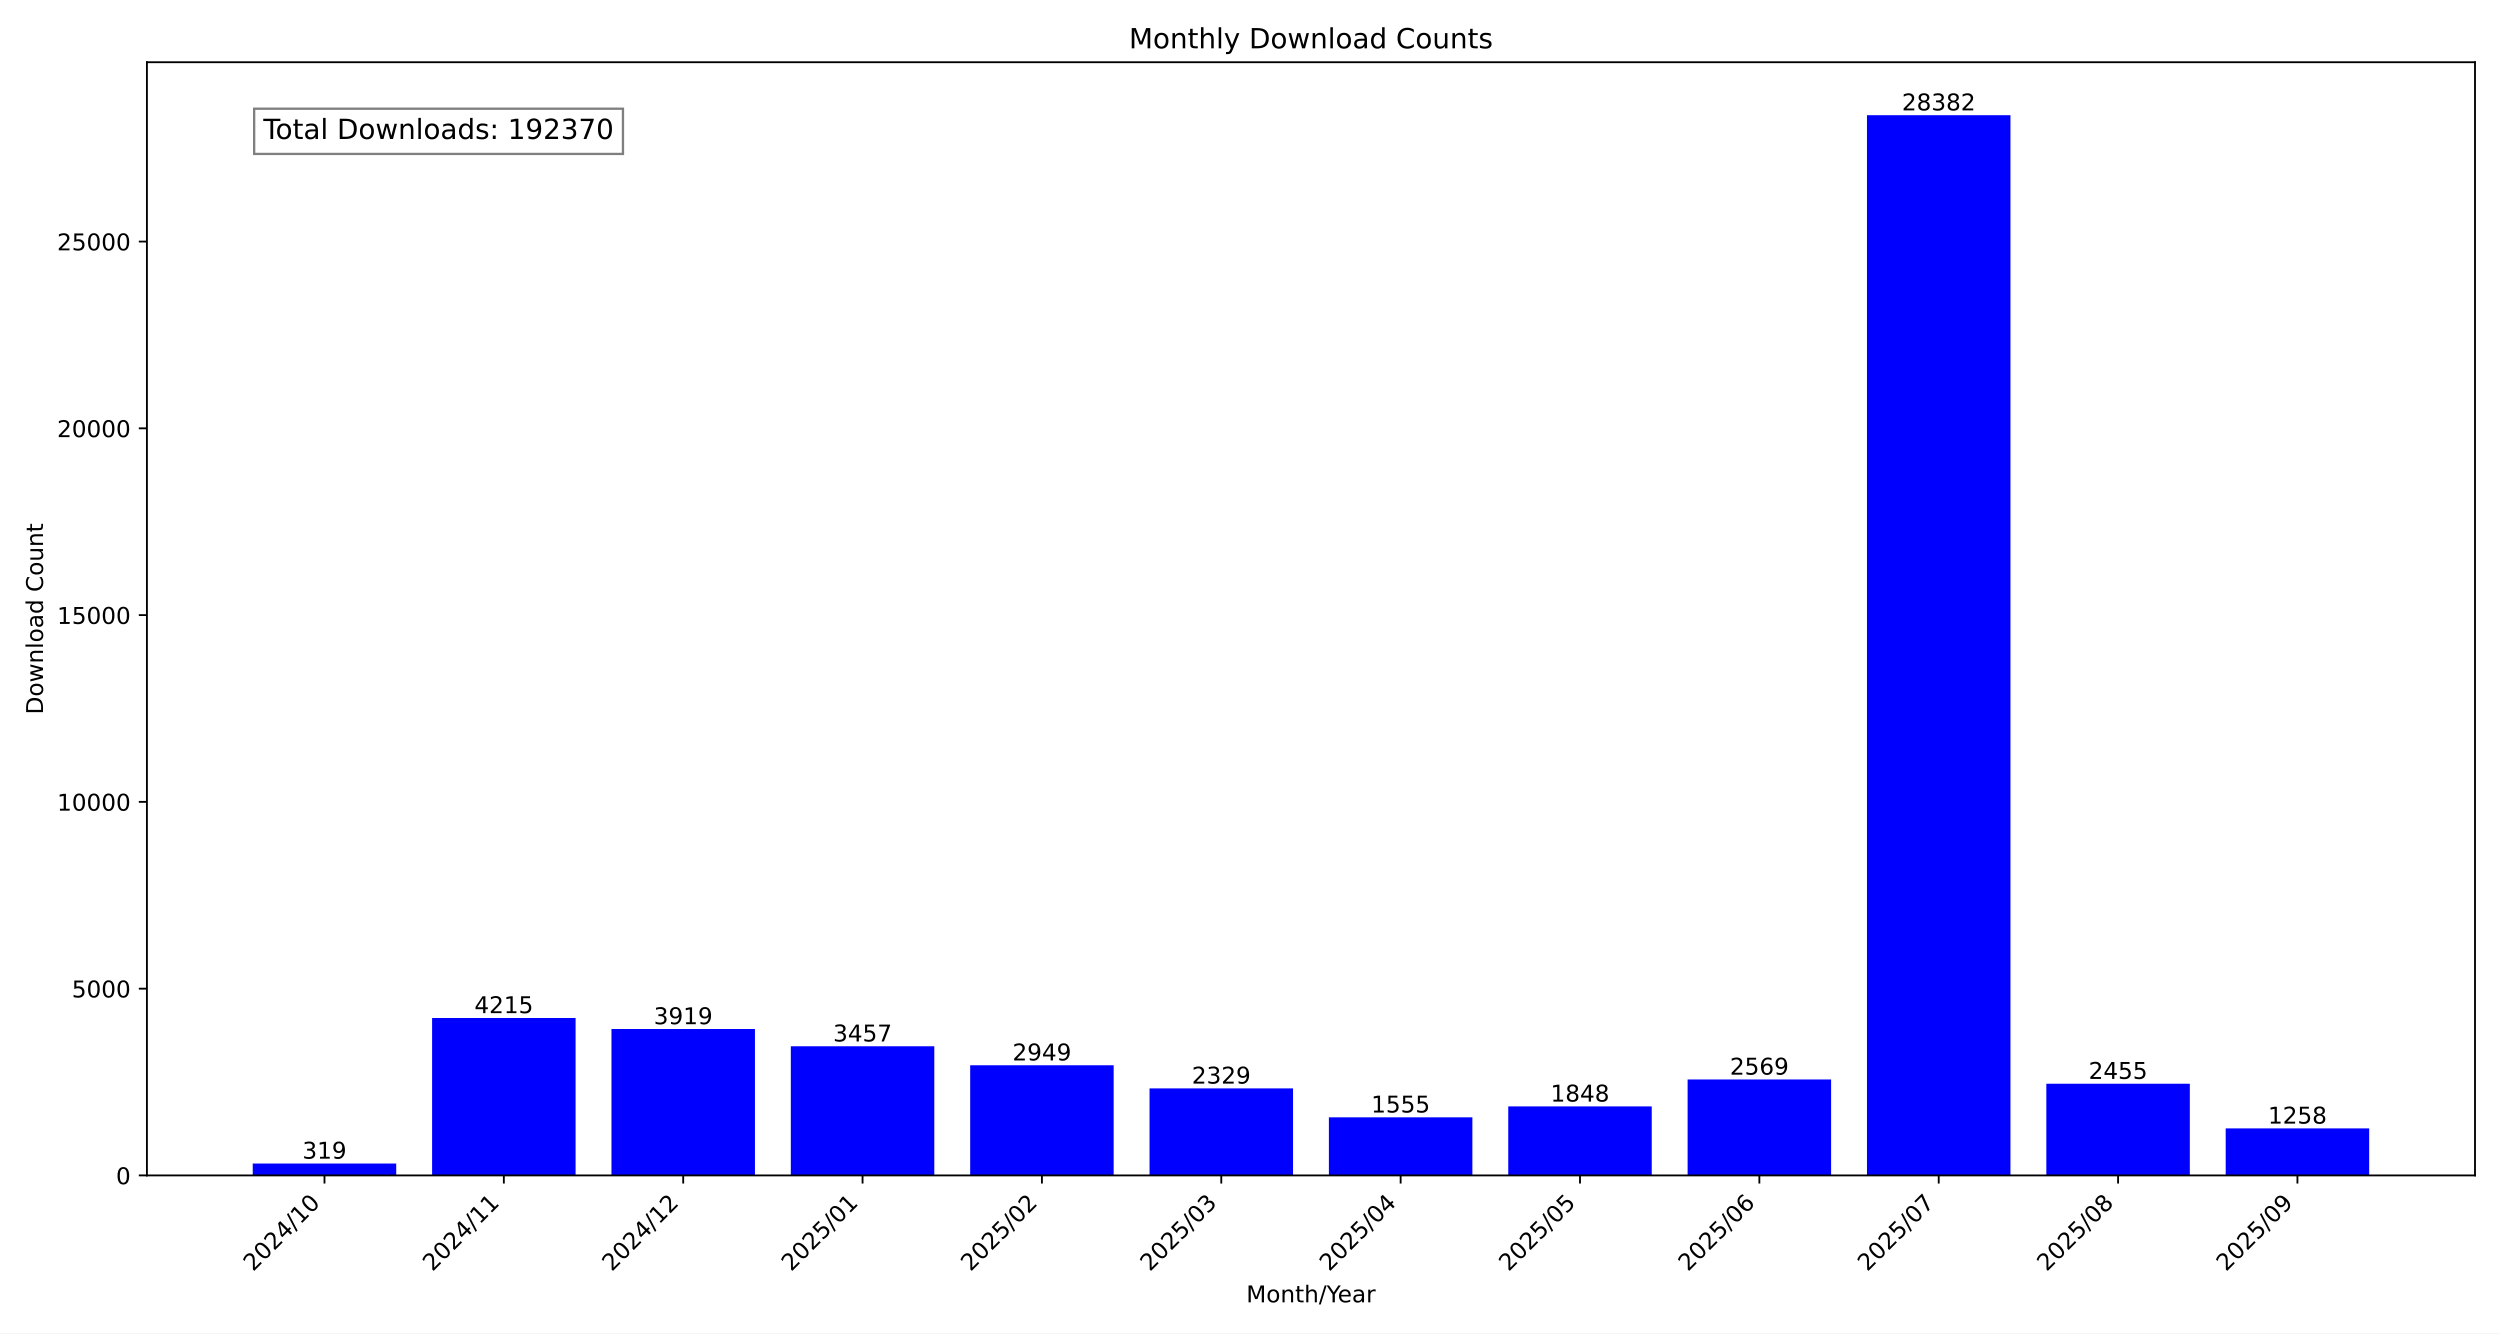
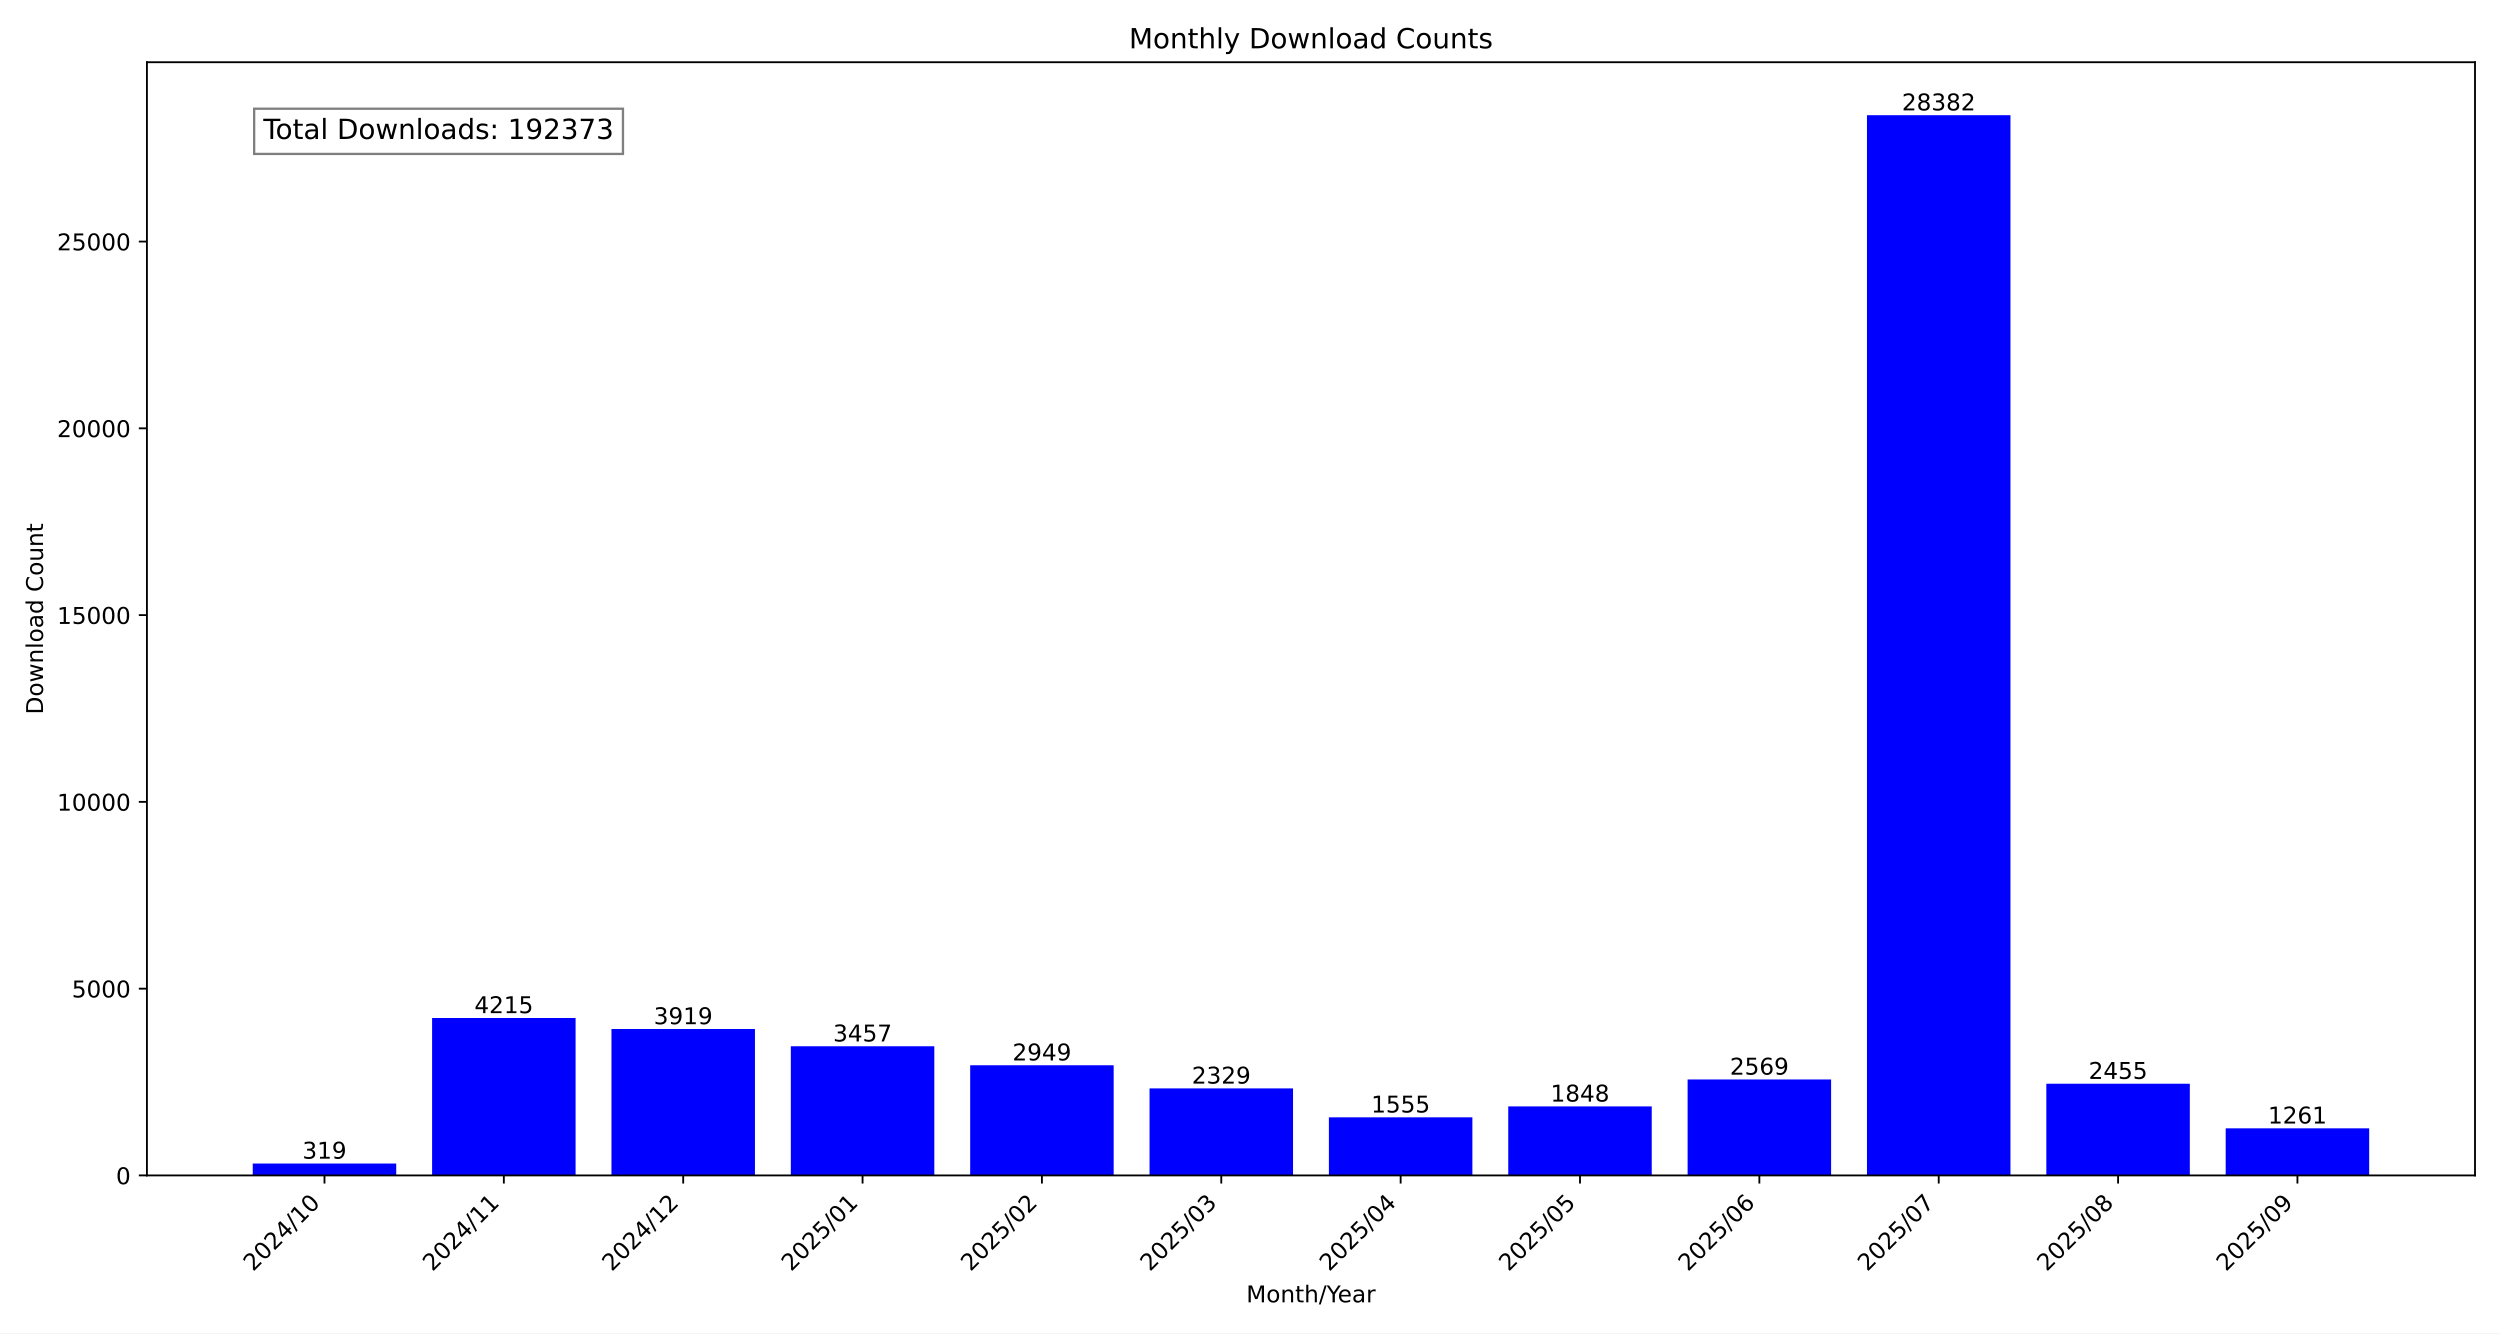
<svg xmlns="http://www.w3.org/2000/svg" xmlns:xlink="http://www.w3.org/1999/xlink" width="1080pt" height="576pt" viewBox="0 0 1080 576" version="1.1">
  <defs>
    <style type="text/css">*{stroke-linejoin: round; stroke-linecap: butt}</style>
  </defs>
  <g id="figure_1">
    <g id="patch_1">
      <path d="M 0 576  L 1080 576  L 1080 0  L 0 0  z " style="fill: #ffffff" />
    </g>
    <g id="axes_1">
      <g id="patch_2">
        <path d="M 63.47 507.782  L 1069.2 507.782  L 1069.2 26.88  L 63.47 26.88  z " style="fill: #ffffff" />
      </g>
      <g id="patch_3">
-         <path d="M 109.185 507.782  L 171.171 507.782  L 171.171 502.634  L 109.185 502.634  z " clip-path="url(#pf37e26262d)" style="fill: #0000ff" />
+         <path d="M 109.185 507.782  L 171.171 507.782  L 171.171 502.634  L 109.185 502.634  z " clip-path="url(#p90462a8565)" style="fill: #0000ff" />
      </g>
      <g id="patch_4">
-         <path d="M 186.668 507.782  L 248.654 507.782  L 248.654 439.764  L 186.668 439.764  z " clip-path="url(#pf37e26262d)" style="fill: #0000ff" />
+         <path d="M 186.668 507.782  L 248.654 507.782  L 248.654 439.764  L 186.668 439.764  z " clip-path="url(#p90462a8565)" style="fill: #0000ff" />
      </g>
      <g id="patch_5">
-         <path d="M 264.151 507.782  L 326.138 507.782  L 326.138 444.541  L 264.151 444.541  z " clip-path="url(#pf37e26262d)" style="fill: #0000ff" />
+         <path d="M 264.151 507.782  L 326.138 507.782  L 326.138 444.541  L 264.151 444.541  z " clip-path="url(#p90462a8565)" style="fill: #0000ff" />
      </g>
      <g id="patch_6">
-         <path d="M 341.634 507.782  L 403.621 507.782  L 403.621 451.996  L 341.634 451.996  z " clip-path="url(#pf37e26262d)" style="fill: #0000ff" />
+         <path d="M 341.634 507.782  L 403.621 507.782  L 403.621 451.996  L 341.634 451.996  z " clip-path="url(#p90462a8565)" style="fill: #0000ff" />
      </g>
      <g id="patch_7">
-         <path d="M 419.117 507.782  L 481.104 507.782  L 481.104 460.194  L 419.117 460.194  z " clip-path="url(#pf37e26262d)" style="fill: #0000ff" />
+         <path d="M 419.117 507.782  L 481.104 507.782  L 481.104 460.194  L 419.117 460.194  z " clip-path="url(#p90462a8565)" style="fill: #0000ff" />
      </g>
      <g id="patch_8">
-         <path d="M 496.6 507.782  L 558.587 507.782  L 558.587 470.199  L 496.6 470.199  z " clip-path="url(#pf37e26262d)" style="fill: #0000ff" />
+         <path d="M 496.6 507.782  L 558.587 507.782  L 558.587 470.199  L 496.6 470.199  z " clip-path="url(#p90462a8565)" style="fill: #0000ff" />
      </g>
      <g id="patch_9">
-         <path d="M 574.083 507.782  L 636.07 507.782  L 636.07 482.689  L 574.083 482.689  z " clip-path="url(#pf37e26262d)" style="fill: #0000ff" />
+         <path d="M 574.083 507.782  L 636.07 507.782  L 636.07 482.689  L 574.083 482.689  z " clip-path="url(#p90462a8565)" style="fill: #0000ff" />
      </g>
      <g id="patch_10">
-         <path d="M 651.566 507.782  L 713.553 507.782  L 713.553 477.961  L 651.566 477.961  z " clip-path="url(#pf37e26262d)" style="fill: #0000ff" />
+         <path d="M 651.566 507.782  L 713.553 507.782  L 713.553 477.961  L 651.566 477.961  z " clip-path="url(#p90462a8565)" style="fill: #0000ff" />
      </g>
      <g id="patch_11">
-         <path d="M 729.049 507.782  L 791.036 507.782  L 791.036 466.326  L 729.049 466.326  z " clip-path="url(#pf37e26262d)" style="fill: #0000ff" />
+         <path d="M 729.049 507.782  L 791.036 507.782  L 791.036 466.326  L 729.049 466.326  z " clip-path="url(#p90462a8565)" style="fill: #0000ff" />
      </g>
      <g id="patch_12">
-         <path d="M 806.532 507.782  L 868.519 507.782  L 868.519 49.78  L 806.532 49.78  z " clip-path="url(#pf37e26262d)" style="fill: #0000ff" />
+         <path d="M 806.532 507.782  L 868.519 507.782  L 868.519 49.78  L 806.532 49.78  z " clip-path="url(#p90462a8565)" style="fill: #0000ff" />
      </g>
      <g id="patch_13">
-         <path d="M 884.016 507.782  L 946.002 507.782  L 946.002 468.165  L 884.016 468.165  z " clip-path="url(#pf37e26262d)" style="fill: #0000ff" />
+         <path d="M 884.016 507.782  L 946.002 507.782  L 946.002 468.165  L 884.016 468.165  z " clip-path="url(#p90462a8565)" style="fill: #0000ff" />
      </g>
      <g id="patch_14">
-         <path d="M 961.499 507.782  L 1023.485 507.782  L 1023.485 487.481  L 961.499 487.481  z " clip-path="url(#pf37e26262d)" style="fill: #0000ff" />
+         <path d="M 961.499 507.782  L 1023.485 507.782  L 1023.485 487.433  L 961.499 487.433  z " clip-path="url(#p90462a8565)" style="fill: #0000ff" />
      </g>
      <g id="matplotlib.axis_1">
        <g id="xtick_1">
          <g id="line2d_1">
            <defs>
-               <path id="m1a384c2f4b" d="M 0 0  L 0 3.5  " style="stroke: #000000; stroke-width: 0.8" />
+               <path id="m10630bcb07" d="M 0 0  L 0 3.5  " style="stroke: #000000; stroke-width: 0.8" />
            </defs>
            <g>
-               <use xlink:href="#m1a384c2f4b" x="140.178" y="507.782" style="stroke: #000000; stroke-width: 0.8" />
+               <use xlink:href="#m10630bcb07" x="140.178" y="507.782" style="stroke: #000000; stroke-width: 0.8" />
            </g>
          </g>
          <g id="text_1">
            <g transform="translate(109.3318 549.5306) rotate(-45) scale(0.1 -0.1)">
              <defs>
                <path id="DejaVuSans-32" d="M 1228 531  L 3431 531  L 3431 0  L 469 0  L 469 531  Q 828 903 1448 1529  Q 2069 2156 2228 2338  Q 2531 2678 2651 2914  Q 2772 3150 2772 3378  Q 2772 3750 2511 3984  Q 2250 4219 1831 4219  Q 1534 4219 1204 4116  Q 875 4013 500 3803  L 500 4441  Q 881 4594 1212 4672  Q 1544 4750 1819 4750  Q 2544 4750 2975 4387  Q 3406 4025 3406 3419  Q 3406 3131 3298 2873  Q 3191 2616 2906 2266  Q 2828 2175 2409 1742  Q 1991 1309 1228 531  z " transform="scale(0.015625)" />
                <path id="DejaVuSans-30" d="M 2034 4250  Q 1547 4250 1301 3770  Q 1056 3291 1056 2328  Q 1056 1369 1301 889  Q 1547 409 2034 409  Q 2525 409 2770 889  Q 3016 1369 3016 2328  Q 3016 3291 2770 3770  Q 2525 4250 2034 4250  z M 2034 4750  Q 2819 4750 3233 4129  Q 3647 3509 3647 2328  Q 3647 1150 3233 529  Q 2819 -91 2034 -91  Q 1250 -91 836 529  Q 422 1150 422 2328  Q 422 3509 836 4129  Q 1250 4750 2034 4750  z " transform="scale(0.015625)" />
                <path id="DejaVuSans-34" d="M 2419 4116  L 825 1625  L 2419 1625  L 2419 4116  z M 2253 4666  L 3047 4666  L 3047 1625  L 3713 1625  L 3713 1100  L 3047 1100  L 3047 0  L 2419 0  L 2419 1100  L 313 1100  L 313 1709  L 2253 4666  z " transform="scale(0.015625)" />
                <path id="DejaVuSans-2f" d="M 1625 4666  L 2156 4666  L 531 -594  L 0 -594  L 1625 4666  z " transform="scale(0.015625)" />
                <path id="DejaVuSans-31" d="M 794 531  L 1825 531  L 1825 4091  L 703 3866  L 703 4441  L 1819 4666  L 2450 4666  L 2450 531  L 3481 531  L 3481 0  L 794 0  L 794 531  z " transform="scale(0.015625)" />
              </defs>
              <use xlink:href="#DejaVuSans-32" />
              <use xlink:href="#DejaVuSans-30" x="63.623" />
              <use xlink:href="#DejaVuSans-32" x="127.246" />
              <use xlink:href="#DejaVuSans-34" x="190.869" />
              <use xlink:href="#DejaVuSans-2f" x="254.492" />
              <use xlink:href="#DejaVuSans-31" x="288.184" />
              <use xlink:href="#DejaVuSans-30" x="351.807" />
            </g>
          </g>
        </g>
        <g id="xtick_2">
          <g id="line2d_2">
            <g>
-               <use xlink:href="#m1a384c2f4b" x="217.661" y="507.782" style="stroke: #000000; stroke-width: 0.8" />
+               <use xlink:href="#m10630bcb07" x="217.661" y="507.782" style="stroke: #000000; stroke-width: 0.8" />
            </g>
          </g>
          <g id="text_2">
            <g transform="translate(186.8148 549.5306) rotate(-45) scale(0.1 -0.1)">
              <use xlink:href="#DejaVuSans-32" />
              <use xlink:href="#DejaVuSans-30" x="63.623" />
              <use xlink:href="#DejaVuSans-32" x="127.246" />
              <use xlink:href="#DejaVuSans-34" x="190.869" />
              <use xlink:href="#DejaVuSans-2f" x="254.492" />
              <use xlink:href="#DejaVuSans-31" x="288.184" />
              <use xlink:href="#DejaVuSans-31" x="351.807" />
            </g>
          </g>
        </g>
        <g id="xtick_3">
          <g id="line2d_3">
            <g>
-               <use xlink:href="#m1a384c2f4b" x="295.144" y="507.782" style="stroke: #000000; stroke-width: 0.8" />
+               <use xlink:href="#m10630bcb07" x="295.144" y="507.782" style="stroke: #000000; stroke-width: 0.8" />
            </g>
          </g>
          <g id="text_3">
            <g transform="translate(264.2979 549.5306) rotate(-45) scale(0.1 -0.1)">
              <use xlink:href="#DejaVuSans-32" />
              <use xlink:href="#DejaVuSans-30" x="63.623" />
              <use xlink:href="#DejaVuSans-32" x="127.246" />
              <use xlink:href="#DejaVuSans-34" x="190.869" />
              <use xlink:href="#DejaVuSans-2f" x="254.492" />
              <use xlink:href="#DejaVuSans-31" x="288.184" />
              <use xlink:href="#DejaVuSans-32" x="351.807" />
            </g>
          </g>
        </g>
        <g id="xtick_4">
          <g id="line2d_4">
            <g>
-               <use xlink:href="#m1a384c2f4b" x="372.627" y="507.782" style="stroke: #000000; stroke-width: 0.8" />
+               <use xlink:href="#m10630bcb07" x="372.627" y="507.782" style="stroke: #000000; stroke-width: 0.8" />
            </g>
          </g>
          <g id="text_4">
            <g transform="translate(341.7809 549.5306) rotate(-45) scale(0.1 -0.1)">
              <defs>
                <path id="DejaVuSans-35" d="M 691 4666  L 3169 4666  L 3169 4134  L 1269 4134  L 1269 2991  Q 1406 3038 1543 3061  Q 1681 3084 1819 3084  Q 2600 3084 3056 2656  Q 3513 2228 3513 1497  Q 3513 744 3044 326  Q 2575 -91 1722 -91  Q 1428 -91 1123 -41  Q 819 9 494 109  L 494 744  Q 775 591 1075 516  Q 1375 441 1709 441  Q 2250 441 2565 725  Q 2881 1009 2881 1497  Q 2881 1984 2565 2268  Q 2250 2553 1709 2553  Q 1456 2553 1204 2497  Q 953 2441 691 2322  L 691 4666  z " transform="scale(0.015625)" />
              </defs>
              <use xlink:href="#DejaVuSans-32" />
              <use xlink:href="#DejaVuSans-30" x="63.623" />
              <use xlink:href="#DejaVuSans-32" x="127.246" />
              <use xlink:href="#DejaVuSans-35" x="190.869" />
              <use xlink:href="#DejaVuSans-2f" x="254.492" />
              <use xlink:href="#DejaVuSans-30" x="288.184" />
              <use xlink:href="#DejaVuSans-31" x="351.807" />
            </g>
          </g>
        </g>
        <g id="xtick_5">
          <g id="line2d_5">
            <g>
-               <use xlink:href="#m1a384c2f4b" x="450.11" y="507.782" style="stroke: #000000; stroke-width: 0.8" />
+               <use xlink:href="#m10630bcb07" x="450.11" y="507.782" style="stroke: #000000; stroke-width: 0.8" />
            </g>
          </g>
          <g id="text_5">
            <g transform="translate(419.264 549.5306) rotate(-45) scale(0.1 -0.1)">
              <use xlink:href="#DejaVuSans-32" />
              <use xlink:href="#DejaVuSans-30" x="63.623" />
              <use xlink:href="#DejaVuSans-32" x="127.246" />
              <use xlink:href="#DejaVuSans-35" x="190.869" />
              <use xlink:href="#DejaVuSans-2f" x="254.492" />
              <use xlink:href="#DejaVuSans-30" x="288.184" />
              <use xlink:href="#DejaVuSans-32" x="351.807" />
            </g>
          </g>
        </g>
        <g id="xtick_6">
          <g id="line2d_6">
            <g>
-               <use xlink:href="#m1a384c2f4b" x="527.593" y="507.782" style="stroke: #000000; stroke-width: 0.8" />
+               <use xlink:href="#m10630bcb07" x="527.593" y="507.782" style="stroke: #000000; stroke-width: 0.8" />
            </g>
          </g>
          <g id="text_6">
            <g transform="translate(496.747 549.5306) rotate(-45) scale(0.1 -0.1)">
              <defs>
                <path id="DejaVuSans-33" d="M 2597 2516  Q 3050 2419 3304 2112  Q 3559 1806 3559 1356  Q 3559 666 3084 287  Q 2609 -91 1734 -91  Q 1441 -91 1130 -33  Q 819 25 488 141  L 488 750  Q 750 597 1062 519  Q 1375 441 1716 441  Q 2309 441 2620 675  Q 2931 909 2931 1356  Q 2931 1769 2642 2001  Q 2353 2234 1838 2234  L 1294 2234  L 1294 2753  L 1863 2753  Q 2328 2753 2575 2939  Q 2822 3125 2822 3475  Q 2822 3834 2567 4026  Q 2313 4219 1838 4219  Q 1578 4219 1281 4162  Q 984 4106 628 3988  L 628 4550  Q 988 4650 1302 4700  Q 1616 4750 1894 4750  Q 2613 4750 3031 4423  Q 3450 4097 3450 3541  Q 3450 3153 3228 2886  Q 3006 2619 2597 2516  z " transform="scale(0.015625)" />
              </defs>
              <use xlink:href="#DejaVuSans-32" />
              <use xlink:href="#DejaVuSans-30" x="63.623" />
              <use xlink:href="#DejaVuSans-32" x="127.246" />
              <use xlink:href="#DejaVuSans-35" x="190.869" />
              <use xlink:href="#DejaVuSans-2f" x="254.492" />
              <use xlink:href="#DejaVuSans-30" x="288.184" />
              <use xlink:href="#DejaVuSans-33" x="351.807" />
            </g>
          </g>
        </g>
        <g id="xtick_7">
          <g id="line2d_7">
            <g>
-               <use xlink:href="#m1a384c2f4b" x="605.077" y="507.782" style="stroke: #000000; stroke-width: 0.8" />
+               <use xlink:href="#m10630bcb07" x="605.077" y="507.782" style="stroke: #000000; stroke-width: 0.8" />
            </g>
          </g>
          <g id="text_7">
            <g transform="translate(574.2301 549.5306) rotate(-45) scale(0.1 -0.1)">
              <use xlink:href="#DejaVuSans-32" />
              <use xlink:href="#DejaVuSans-30" x="63.623" />
              <use xlink:href="#DejaVuSans-32" x="127.246" />
              <use xlink:href="#DejaVuSans-35" x="190.869" />
              <use xlink:href="#DejaVuSans-2f" x="254.492" />
              <use xlink:href="#DejaVuSans-30" x="288.184" />
              <use xlink:href="#DejaVuSans-34" x="351.807" />
            </g>
          </g>
        </g>
        <g id="xtick_8">
          <g id="line2d_8">
            <g>
-               <use xlink:href="#m1a384c2f4b" x="682.56" y="507.782" style="stroke: #000000; stroke-width: 0.8" />
+               <use xlink:href="#m10630bcb07" x="682.56" y="507.782" style="stroke: #000000; stroke-width: 0.8" />
            </g>
          </g>
          <g id="text_8">
            <g transform="translate(651.7131 549.5306) rotate(-45) scale(0.1 -0.1)">
              <use xlink:href="#DejaVuSans-32" />
              <use xlink:href="#DejaVuSans-30" x="63.623" />
              <use xlink:href="#DejaVuSans-32" x="127.246" />
              <use xlink:href="#DejaVuSans-35" x="190.869" />
              <use xlink:href="#DejaVuSans-2f" x="254.492" />
              <use xlink:href="#DejaVuSans-30" x="288.184" />
              <use xlink:href="#DejaVuSans-35" x="351.807" />
            </g>
          </g>
        </g>
        <g id="xtick_9">
          <g id="line2d_9">
            <g>
-               <use xlink:href="#m1a384c2f4b" x="760.043" y="507.782" style="stroke: #000000; stroke-width: 0.8" />
+               <use xlink:href="#m10630bcb07" x="760.043" y="507.782" style="stroke: #000000; stroke-width: 0.8" />
            </g>
          </g>
          <g id="text_9">
            <g transform="translate(729.1962 549.5306) rotate(-45) scale(0.1 -0.1)">
              <defs>
                <path id="DejaVuSans-36" d="M 2113 2584  Q 1688 2584 1439 2293  Q 1191 2003 1191 1497  Q 1191 994 1439 701  Q 1688 409 2113 409  Q 2538 409 2786 701  Q 3034 994 3034 1497  Q 3034 2003 2786 2293  Q 2538 2584 2113 2584  z M 3366 4563  L 3366 3988  Q 3128 4100 2886 4159  Q 2644 4219 2406 4219  Q 1781 4219 1451 3797  Q 1122 3375 1075 2522  Q 1259 2794 1537 2939  Q 1816 3084 2150 3084  Q 2853 3084 3261 2657  Q 3669 2231 3669 1497  Q 3669 778 3244 343  Q 2819 -91 2113 -91  Q 1303 -91 875 529  Q 447 1150 447 2328  Q 447 3434 972 4092  Q 1497 4750 2381 4750  Q 2619 4750 2861 4703  Q 3103 4656 3366 4563  z " transform="scale(0.015625)" />
              </defs>
              <use xlink:href="#DejaVuSans-32" />
              <use xlink:href="#DejaVuSans-30" x="63.623" />
              <use xlink:href="#DejaVuSans-32" x="127.246" />
              <use xlink:href="#DejaVuSans-35" x="190.869" />
              <use xlink:href="#DejaVuSans-2f" x="254.492" />
              <use xlink:href="#DejaVuSans-30" x="288.184" />
              <use xlink:href="#DejaVuSans-36" x="351.807" />
            </g>
          </g>
        </g>
        <g id="xtick_10">
          <g id="line2d_10">
            <g>
-               <use xlink:href="#m1a384c2f4b" x="837.526" y="507.782" style="stroke: #000000; stroke-width: 0.8" />
+               <use xlink:href="#m10630bcb07" x="837.526" y="507.782" style="stroke: #000000; stroke-width: 0.8" />
            </g>
          </g>
          <g id="text_10">
            <g transform="translate(806.6792 549.5306) rotate(-45) scale(0.1 -0.1)">
              <defs>
                <path id="DejaVuSans-37" d="M 525 4666  L 3525 4666  L 3525 4397  L 1831 0  L 1172 0  L 2766 4134  L 525 4134  L 525 4666  z " transform="scale(0.015625)" />
              </defs>
              <use xlink:href="#DejaVuSans-32" />
              <use xlink:href="#DejaVuSans-30" x="63.623" />
              <use xlink:href="#DejaVuSans-32" x="127.246" />
              <use xlink:href="#DejaVuSans-35" x="190.869" />
              <use xlink:href="#DejaVuSans-2f" x="254.492" />
              <use xlink:href="#DejaVuSans-30" x="288.184" />
              <use xlink:href="#DejaVuSans-37" x="351.807" />
            </g>
          </g>
        </g>
        <g id="xtick_11">
          <g id="line2d_11">
            <g>
-               <use xlink:href="#m1a384c2f4b" x="915.009" y="507.782" style="stroke: #000000; stroke-width: 0.8" />
+               <use xlink:href="#m10630bcb07" x="915.009" y="507.782" style="stroke: #000000; stroke-width: 0.8" />
            </g>
          </g>
          <g id="text_11">
            <g transform="translate(884.1623 549.5306) rotate(-45) scale(0.1 -0.1)">
              <defs>
                <path id="DejaVuSans-38" d="M 2034 2216  Q 1584 2216 1326 1975  Q 1069 1734 1069 1313  Q 1069 891 1326 650  Q 1584 409 2034 409  Q 2484 409 2743 651  Q 3003 894 3003 1313  Q 3003 1734 2745 1975  Q 2488 2216 2034 2216  z M 1403 2484  Q 997 2584 770 2862  Q 544 3141 544 3541  Q 544 4100 942 4425  Q 1341 4750 2034 4750  Q 2731 4750 3128 4425  Q 3525 4100 3525 3541  Q 3525 3141 3298 2862  Q 3072 2584 2669 2484  Q 3125 2378 3379 2068  Q 3634 1759 3634 1313  Q 3634 634 3220 271  Q 2806 -91 2034 -91  Q 1263 -91 848 271  Q 434 634 434 1313  Q 434 1759 690 2068  Q 947 2378 1403 2484  z M 1172 3481  Q 1172 3119 1398 2916  Q 1625 2713 2034 2713  Q 2441 2713 2670 2916  Q 2900 3119 2900 3481  Q 2900 3844 2670 4047  Q 2441 4250 2034 4250  Q 1625 4250 1398 4047  Q 1172 3844 1172 3481  z " transform="scale(0.015625)" />
              </defs>
              <use xlink:href="#DejaVuSans-32" />
              <use xlink:href="#DejaVuSans-30" x="63.623" />
              <use xlink:href="#DejaVuSans-32" x="127.246" />
              <use xlink:href="#DejaVuSans-35" x="190.869" />
              <use xlink:href="#DejaVuSans-2f" x="254.492" />
              <use xlink:href="#DejaVuSans-30" x="288.184" />
              <use xlink:href="#DejaVuSans-38" x="351.807" />
            </g>
          </g>
        </g>
        <g id="xtick_12">
          <g id="line2d_12">
            <g>
-               <use xlink:href="#m1a384c2f4b" x="992.492" y="507.782" style="stroke: #000000; stroke-width: 0.8" />
+               <use xlink:href="#m10630bcb07" x="992.492" y="507.782" style="stroke: #000000; stroke-width: 0.8" />
            </g>
          </g>
          <g id="text_12">
            <g transform="translate(961.6454 549.5306) rotate(-45) scale(0.1 -0.1)">
              <defs>
                <path id="DejaVuSans-39" d="M 703 97  L 703 672  Q 941 559 1184 500  Q 1428 441 1663 441  Q 2288 441 2617 861  Q 2947 1281 2994 2138  Q 2813 1869 2534 1725  Q 2256 1581 1919 1581  Q 1219 1581 811 2004  Q 403 2428 403 3163  Q 403 3881 828 4315  Q 1253 4750 1959 4750  Q 2769 4750 3195 4129  Q 3622 3509 3622 2328  Q 3622 1225 3098 567  Q 2575 -91 1691 -91  Q 1453 -91 1209 -44  Q 966 3 703 97  z M 1959 2075  Q 2384 2075 2632 2365  Q 2881 2656 2881 3163  Q 2881 3666 2632 3958  Q 2384 4250 1959 4250  Q 1534 4250 1286 3958  Q 1038 3666 1038 3163  Q 1038 2656 1286 2365  Q 1534 2075 1959 2075  z " transform="scale(0.015625)" />
              </defs>
              <use xlink:href="#DejaVuSans-32" />
              <use xlink:href="#DejaVuSans-30" x="63.623" />
              <use xlink:href="#DejaVuSans-32" x="127.246" />
              <use xlink:href="#DejaVuSans-35" x="190.869" />
              <use xlink:href="#DejaVuSans-2f" x="254.492" />
              <use xlink:href="#DejaVuSans-30" x="288.184" />
              <use xlink:href="#DejaVuSans-39" x="351.807" />
            </g>
          </g>
        </g>
        <g id="text_13">
          <g transform="translate(538.392 562.5996) scale(0.1 -0.1)">
            <defs>
              <path id="DejaVuSans-4d" d="M 628 4666  L 1569 4666  L 2759 1491  L 3956 4666  L 4897 4666  L 4897 0  L 4281 0  L 4281 4097  L 3078 897  L 2444 897  L 1241 4097  L 1241 0  L 628 0  L 628 4666  z " transform="scale(0.015625)" />
              <path id="DejaVuSans-6f" d="M 1959 3097  Q 1497 3097 1228 2736  Q 959 2375 959 1747  Q 959 1119 1226 758  Q 1494 397 1959 397  Q 2419 397 2687 759  Q 2956 1122 2956 1747  Q 2956 2369 2687 2733  Q 2419 3097 1959 3097  z M 1959 3584  Q 2709 3584 3137 3096  Q 3566 2609 3566 1747  Q 3566 888 3137 398  Q 2709 -91 1959 -91  Q 1206 -91 779 398  Q 353 888 353 1747  Q 353 2609 779 3096  Q 1206 3584 1959 3584  z " transform="scale(0.015625)" />
              <path id="DejaVuSans-6e" d="M 3513 2113  L 3513 0  L 2938 0  L 2938 2094  Q 2938 2591 2744 2837  Q 2550 3084 2163 3084  Q 1697 3084 1428 2787  Q 1159 2491 1159 1978  L 1159 0  L 581 0  L 581 3500  L 1159 3500  L 1159 2956  Q 1366 3272 1645 3428  Q 1925 3584 2291 3584  Q 2894 3584 3203 3211  Q 3513 2838 3513 2113  z " transform="scale(0.015625)" />
              <path id="DejaVuSans-74" d="M 1172 4494  L 1172 3500  L 2356 3500  L 2356 3053  L 1172 3053  L 1172 1153  Q 1172 725 1289 603  Q 1406 481 1766 481  L 2356 481  L 2356 0  L 1766 0  Q 1100 0 847 248  Q 594 497 594 1153  L 594 3053  L 172 3053  L 172 3500  L 594 3500  L 594 4494  L 1172 4494  z " transform="scale(0.015625)" />
              <path id="DejaVuSans-68" d="M 3513 2113  L 3513 0  L 2938 0  L 2938 2094  Q 2938 2591 2744 2837  Q 2550 3084 2163 3084  Q 1697 3084 1428 2787  Q 1159 2491 1159 1978  L 1159 0  L 581 0  L 581 4863  L 1159 4863  L 1159 2956  Q 1366 3272 1645 3428  Q 1925 3584 2291 3584  Q 2894 3584 3203 3211  Q 3513 2838 3513 2113  z " transform="scale(0.015625)" />
              <path id="DejaVuSans-59" d="M -13 4666  L 666 4666  L 1959 2747  L 3244 4666  L 3922 4666  L 2272 2222  L 2272 0  L 1638 0  L 1638 2222  L -13 4666  z " transform="scale(0.015625)" />
              <path id="DejaVuSans-65" d="M 3597 1894  L 3597 1613  L 953 1613  Q 991 1019 1311 708  Q 1631 397 2203 397  Q 2534 397 2845 478  Q 3156 559 3463 722  L 3463 178  Q 3153 47 2828 -22  Q 2503 -91 2169 -91  Q 1331 -91 842 396  Q 353 884 353 1716  Q 353 2575 817 3079  Q 1281 3584 2069 3584  Q 2775 3584 3186 3129  Q 3597 2675 3597 1894  z M 3022 2063  Q 3016 2534 2758 2815  Q 2500 3097 2075 3097  Q 1594 3097 1305 2825  Q 1016 2553 972 2059  L 3022 2063  z " transform="scale(0.015625)" />
              <path id="DejaVuSans-61" d="M 2194 1759  Q 1497 1759 1228 1600  Q 959 1441 959 1056  Q 959 750 1161 570  Q 1363 391 1709 391  Q 2188 391 2477 730  Q 2766 1069 2766 1631  L 2766 1759  L 2194 1759  z M 3341 1997  L 3341 0  L 2766 0  L 2766 531  Q 2569 213 2275 61  Q 1981 -91 1556 -91  Q 1019 -91 701 211  Q 384 513 384 1019  Q 384 1609 779 1909  Q 1175 2209 1959 2209  L 2766 2209  L 2766 2266  Q 2766 2663 2505 2880  Q 2244 3097 1772 3097  Q 1472 3097 1187 3025  Q 903 2953 641 2809  L 641 3341  Q 956 3463 1253 3523  Q 1550 3584 1831 3584  Q 2591 3584 2966 3190  Q 3341 2797 3341 1997  z " transform="scale(0.015625)" />
              <path id="DejaVuSans-72" d="M 2631 2963  Q 2534 3019 2420 3045  Q 2306 3072 2169 3072  Q 1681 3072 1420 2755  Q 1159 2438 1159 1844  L 1159 0  L 581 0  L 581 3500  L 1159 3500  L 1159 2956  Q 1341 3275 1631 3429  Q 1922 3584 2338 3584  Q 2397 3584 2469 3576  Q 2541 3569 2628 3553  L 2631 2963  z " transform="scale(0.015625)" />
            </defs>
            <use xlink:href="#DejaVuSans-4d" />
            <use xlink:href="#DejaVuSans-6f" x="86.279" />
            <use xlink:href="#DejaVuSans-6e" x="147.461" />
            <use xlink:href="#DejaVuSans-74" x="210.84" />
            <use xlink:href="#DejaVuSans-68" x="250.049" />
            <use xlink:href="#DejaVuSans-2f" x="313.428" />
            <use xlink:href="#DejaVuSans-59" x="347.119" />
            <use xlink:href="#DejaVuSans-65" x="394.953" />
            <use xlink:href="#DejaVuSans-61" x="456.477" />
            <use xlink:href="#DejaVuSans-72" x="517.756" />
          </g>
        </g>
      </g>
      <g id="matplotlib.axis_2">
        <g id="ytick_1">
          <g id="line2d_13">
            <defs>
-               <path id="m91647a1255" d="M 0 0  L -3.5 0  " style="stroke: #000000; stroke-width: 0.8" />
+               <path id="mb10332a379" d="M 0 0  L -3.5 0  " style="stroke: #000000; stroke-width: 0.8" />
            </defs>
            <g>
-               <use xlink:href="#m91647a1255" x="63.47" y="507.782" style="stroke: #000000; stroke-width: 0.8" />
+               <use xlink:href="#mb10332a379" x="63.47" y="507.782" style="stroke: #000000; stroke-width: 0.8" />
            </g>
          </g>
          <g id="text_14">
            <g transform="translate(50.1075 511.581) scale(0.1 -0.1)">
              <use xlink:href="#DejaVuSans-30" />
            </g>
          </g>
        </g>
        <g id="ytick_2">
          <g id="line2d_14">
            <g>
-               <use xlink:href="#m91647a1255" x="63.47" y="427.097" style="stroke: #000000; stroke-width: 0.8" />
+               <use xlink:href="#mb10332a379" x="63.47" y="427.097" style="stroke: #000000; stroke-width: 0.8" />
            </g>
          </g>
          <g id="text_15">
            <g transform="translate(31.02 430.8958) scale(0.1 -0.1)">
              <use xlink:href="#DejaVuSans-35" />
              <use xlink:href="#DejaVuSans-30" x="63.623" />
              <use xlink:href="#DejaVuSans-30" x="127.246" />
              <use xlink:href="#DejaVuSans-30" x="190.869" />
            </g>
          </g>
        </g>
        <g id="ytick_3">
          <g id="line2d_15">
            <g>
-               <use xlink:href="#m91647a1255" x="63.47" y="346.411" style="stroke: #000000; stroke-width: 0.8" />
+               <use xlink:href="#mb10332a379" x="63.47" y="346.411" style="stroke: #000000; stroke-width: 0.8" />
            </g>
          </g>
          <g id="text_16">
            <g transform="translate(24.6575 350.2105) scale(0.1 -0.1)">
              <use xlink:href="#DejaVuSans-31" />
              <use xlink:href="#DejaVuSans-30" x="63.623" />
              <use xlink:href="#DejaVuSans-30" x="127.246" />
              <use xlink:href="#DejaVuSans-30" x="190.869" />
              <use xlink:href="#DejaVuSans-30" x="254.492" />
            </g>
          </g>
        </g>
        <g id="ytick_4">
          <g id="line2d_16">
            <g>
-               <use xlink:href="#m91647a1255" x="63.47" y="265.726" style="stroke: #000000; stroke-width: 0.8" />
+               <use xlink:href="#mb10332a379" x="63.47" y="265.726" style="stroke: #000000; stroke-width: 0.8" />
            </g>
          </g>
          <g id="text_17">
            <g transform="translate(24.6575 269.5253) scale(0.1 -0.1)">
              <use xlink:href="#DejaVuSans-31" />
              <use xlink:href="#DejaVuSans-35" x="63.623" />
              <use xlink:href="#DejaVuSans-30" x="127.246" />
              <use xlink:href="#DejaVuSans-30" x="190.869" />
              <use xlink:href="#DejaVuSans-30" x="254.492" />
            </g>
          </g>
        </g>
        <g id="ytick_5">
          <g id="line2d_17">
            <g>
-               <use xlink:href="#m91647a1255" x="63.47" y="185.041" style="stroke: #000000; stroke-width: 0.8" />
+               <use xlink:href="#mb10332a379" x="63.47" y="185.041" style="stroke: #000000; stroke-width: 0.8" />
            </g>
          </g>
          <g id="text_18">
            <g transform="translate(24.6575 188.84) scale(0.1 -0.1)">
              <use xlink:href="#DejaVuSans-32" />
              <use xlink:href="#DejaVuSans-30" x="63.623" />
              <use xlink:href="#DejaVuSans-30" x="127.246" />
              <use xlink:href="#DejaVuSans-30" x="190.869" />
              <use xlink:href="#DejaVuSans-30" x="254.492" />
            </g>
          </g>
        </g>
        <g id="ytick_6">
          <g id="line2d_18">
            <g>
-               <use xlink:href="#m91647a1255" x="63.47" y="104.356" style="stroke: #000000; stroke-width: 0.8" />
+               <use xlink:href="#mb10332a379" x="63.47" y="104.356" style="stroke: #000000; stroke-width: 0.8" />
            </g>
          </g>
          <g id="text_19">
            <g transform="translate(24.6575 108.1548) scale(0.1 -0.1)">
              <use xlink:href="#DejaVuSans-32" />
              <use xlink:href="#DejaVuSans-35" x="63.623" />
              <use xlink:href="#DejaVuSans-30" x="127.246" />
              <use xlink:href="#DejaVuSans-30" x="190.869" />
              <use xlink:href="#DejaVuSans-30" x="254.492" />
            </g>
          </g>
        </g>
        <g id="text_20">
          <g transform="translate(18.57781 308.6223) rotate(-90) scale(0.1 -0.1)">
            <defs>
              <path id="DejaVuSans-44" d="M 1259 4147  L 1259 519  L 2022 519  Q 2988 519 3436 956  Q 3884 1394 3884 2338  Q 3884 3275 3436 3711  Q 2988 4147 2022 4147  L 1259 4147  z M 628 4666  L 1925 4666  Q 3281 4666 3915 4102  Q 4550 3538 4550 2338  Q 4550 1131 3912 565  Q 3275 0 1925 0  L 628 0  L 628 4666  z " transform="scale(0.015625)" />
              <path id="DejaVuSans-77" d="M 269 3500  L 844 3500  L 1563 769  L 2278 3500  L 2956 3500  L 3675 769  L 4391 3500  L 4966 3500  L 4050 0  L 3372 0  L 2619 2869  L 1863 0  L 1184 0  L 269 3500  z " transform="scale(0.015625)" />
              <path id="DejaVuSans-6c" d="M 603 4863  L 1178 4863  L 1178 0  L 603 0  L 603 4863  z " transform="scale(0.015625)" />
              <path id="DejaVuSans-64" d="M 2906 2969  L 2906 4863  L 3481 4863  L 3481 0  L 2906 0  L 2906 525  Q 2725 213 2448 61  Q 2172 -91 1784 -91  Q 1150 -91 751 415  Q 353 922 353 1747  Q 353 2572 751 3078  Q 1150 3584 1784 3584  Q 2172 3584 2448 3432  Q 2725 3281 2906 2969  z M 947 1747  Q 947 1113 1208 752  Q 1469 391 1925 391  Q 2381 391 2643 752  Q 2906 1113 2906 1747  Q 2906 2381 2643 2742  Q 2381 3103 1925 3103  Q 1469 3103 1208 2742  Q 947 2381 947 1747  z " transform="scale(0.015625)" />
              <path id="DejaVuSans-20" transform="scale(0.015625)" />
              <path id="DejaVuSans-43" d="M 4122 4306  L 4122 3641  Q 3803 3938 3442 4084  Q 3081 4231 2675 4231  Q 1875 4231 1450 3742  Q 1025 3253 1025 2328  Q 1025 1406 1450 917  Q 1875 428 2675 428  Q 3081 428 3442 575  Q 3803 722 4122 1019  L 4122 359  Q 3791 134 3420 21  Q 3050 -91 2638 -91  Q 1578 -91 968 557  Q 359 1206 359 2328  Q 359 3453 968 4101  Q 1578 4750 2638 4750  Q 3056 4750 3426 4639  Q 3797 4528 4122 4306  z " transform="scale(0.015625)" />
              <path id="DejaVuSans-75" d="M 544 1381  L 544 3500  L 1119 3500  L 1119 1403  Q 1119 906 1312 657  Q 1506 409 1894 409  Q 2359 409 2629 706  Q 2900 1003 2900 1516  L 2900 3500  L 3475 3500  L 3475 0  L 2900 0  L 2900 538  Q 2691 219 2414 64  Q 2138 -91 1772 -91  Q 1169 -91 856 284  Q 544 659 544 1381  z M 1991 3584  L 1991 3584  z " transform="scale(0.015625)" />
            </defs>
            <use xlink:href="#DejaVuSans-44" />
            <use xlink:href="#DejaVuSans-6f" x="77.002" />
            <use xlink:href="#DejaVuSans-77" x="138.184" />
            <use xlink:href="#DejaVuSans-6e" x="219.971" />
            <use xlink:href="#DejaVuSans-6c" x="283.35" />
            <use xlink:href="#DejaVuSans-6f" x="311.133" />
            <use xlink:href="#DejaVuSans-61" x="372.314" />
            <use xlink:href="#DejaVuSans-64" x="433.594" />
            <use xlink:href="#DejaVuSans-20" x="497.07" />
            <use xlink:href="#DejaVuSans-43" x="528.857" />
            <use xlink:href="#DejaVuSans-6f" x="598.682" />
            <use xlink:href="#DejaVuSans-75" x="659.863" />
            <use xlink:href="#DejaVuSans-6e" x="723.242" />
            <use xlink:href="#DejaVuSans-74" x="786.621" />
          </g>
        </g>
      </g>
      <g id="patch_15">
        <path d="M 63.47 507.782  L 63.47 26.88  " style="fill: none; stroke: #000000; stroke-width: 0.8; stroke-linejoin: miter; stroke-linecap: square" />
      </g>
      <g id="patch_16">
        <path d="M 1069.2 507.782  L 1069.2 26.88  " style="fill: none; stroke: #000000; stroke-width: 0.8; stroke-linejoin: miter; stroke-linecap: square" />
      </g>
      <g id="patch_17">
        <path d="M 63.47 507.782  L 1069.2 507.782  " style="fill: none; stroke: #000000; stroke-width: 0.8; stroke-linejoin: miter; stroke-linecap: square" />
      </g>
      <g id="patch_18">
        <path d="M 63.47 26.88  L 1069.2 26.88  " style="fill: none; stroke: #000000; stroke-width: 0.8; stroke-linejoin: miter; stroke-linecap: square" />
      </g>
      <g id="text_21">
        <g transform="translate(130.6345 500.5544) scale(0.1 -0.1)">
          <use xlink:href="#DejaVuSans-33" />
          <use xlink:href="#DejaVuSans-31" x="63.623" />
          <use xlink:href="#DejaVuSans-39" x="127.246" />
        </g>
      </g>
      <g id="text_22">
        <g transform="translate(204.9363 437.6844) scale(0.1 -0.1)">
          <use xlink:href="#DejaVuSans-34" />
          <use xlink:href="#DejaVuSans-32" x="63.623" />
          <use xlink:href="#DejaVuSans-31" x="127.246" />
          <use xlink:href="#DejaVuSans-35" x="190.869" />
        </g>
      </g>
      <g id="text_23">
        <g transform="translate(282.4193 442.461) scale(0.1 -0.1)">
          <use xlink:href="#DejaVuSans-33" />
          <use xlink:href="#DejaVuSans-39" x="63.623" />
          <use xlink:href="#DejaVuSans-31" x="127.246" />
          <use xlink:href="#DejaVuSans-39" x="190.869" />
        </g>
      </g>
      <g id="text_24">
        <g transform="translate(359.9024 449.9163) scale(0.1 -0.1)">
          <use xlink:href="#DejaVuSans-33" />
          <use xlink:href="#DejaVuSans-34" x="63.623" />
          <use xlink:href="#DejaVuSans-35" x="127.246" />
          <use xlink:href="#DejaVuSans-37" x="190.869" />
        </g>
      </g>
      <g id="text_25">
        <g transform="translate(437.3854 458.1139) scale(0.1 -0.1)">
          <use xlink:href="#DejaVuSans-32" />
          <use xlink:href="#DejaVuSans-39" x="63.623" />
          <use xlink:href="#DejaVuSans-34" x="127.246" />
          <use xlink:href="#DejaVuSans-39" x="190.869" />
        </g>
      </g>
      <g id="text_26">
        <g transform="translate(514.8685 468.1189) scale(0.1 -0.1)">
          <use xlink:href="#DejaVuSans-32" />
          <use xlink:href="#DejaVuSans-33" x="63.623" />
          <use xlink:href="#DejaVuSans-32" x="127.246" />
          <use xlink:href="#DejaVuSans-39" x="190.869" />
        </g>
      </g>
      <g id="text_27">
        <g transform="translate(592.3515 480.609) scale(0.1 -0.1)">
          <use xlink:href="#DejaVuSans-31" />
          <use xlink:href="#DejaVuSans-35" x="63.623" />
          <use xlink:href="#DejaVuSans-35" x="127.246" />
          <use xlink:href="#DejaVuSans-35" x="190.869" />
        </g>
      </g>
      <g id="text_28">
        <g transform="translate(669.8346 475.8808) scale(0.1 -0.1)">
          <use xlink:href="#DejaVuSans-31" />
          <use xlink:href="#DejaVuSans-38" x="63.623" />
          <use xlink:href="#DejaVuSans-34" x="127.246" />
          <use xlink:href="#DejaVuSans-38" x="190.869" />
        </g>
      </g>
      <g id="text_29">
        <g transform="translate(747.3176 464.246) scale(0.1 -0.1)">
          <use xlink:href="#DejaVuSans-32" />
          <use xlink:href="#DejaVuSans-35" x="63.623" />
          <use xlink:href="#DejaVuSans-36" x="127.246" />
          <use xlink:href="#DejaVuSans-39" x="190.869" />
        </g>
      </g>
      <g id="text_30">
        <g transform="translate(821.6194 47.7004) scale(0.1 -0.1)">
          <use xlink:href="#DejaVuSans-32" />
          <use xlink:href="#DejaVuSans-38" x="63.623" />
          <use xlink:href="#DejaVuSans-33" x="127.246" />
          <use xlink:href="#DejaVuSans-38" x="190.869" />
          <use xlink:href="#DejaVuSans-32" x="254.492" />
        </g>
      </g>
      <g id="text_31">
        <g transform="translate(902.2837 466.0856) scale(0.1 -0.1)">
          <use xlink:href="#DejaVuSans-32" />
          <use xlink:href="#DejaVuSans-34" x="63.623" />
          <use xlink:href="#DejaVuSans-35" x="127.246" />
          <use xlink:href="#DejaVuSans-35" x="190.869" />
        </g>
      </g>
      <g id="text_32">
-         <g transform="translate(979.7668 485.4017) scale(0.1 -0.1)">
+         <g transform="translate(979.7668 485.3533) scale(0.1 -0.1)">
          <use xlink:href="#DejaVuSans-31" />
          <use xlink:href="#DejaVuSans-32" x="63.623" />
-           <use xlink:href="#DejaVuSans-35" x="127.246" />
-           <use xlink:href="#DejaVuSans-38" x="190.869" />
+           <use xlink:href="#DejaVuSans-36" x="127.246" />
+           <use xlink:href="#DejaVuSans-31" x="190.869" />
        </g>
      </g>
      <g id="text_33">
        <g id="patch_19">
          <path d="M 109.796 66.499  L 269.121 66.499  L 269.121 46.965  L 109.796 46.965  z " style="fill: #ffffff; opacity: 0.5; stroke: #000000; stroke-linejoin: miter" />
        </g>
        <g transform="translate(113.7565 60.04321) scale(0.12 -0.12)">
          <defs>
            <path id="DejaVuSans-54" d="M -19 4666  L 3928 4666  L 3928 4134  L 2272 4134  L 2272 0  L 1638 0  L 1638 4134  L -19 4134  L -19 4666  z " transform="scale(0.015625)" />
            <path id="DejaVuSans-73" d="M 2834 3397  L 2834 2853  Q 2591 2978 2328 3040  Q 2066 3103 1784 3103  Q 1356 3103 1142 2972  Q 928 2841 928 2578  Q 928 2378 1081 2264  Q 1234 2150 1697 2047  L 1894 2003  Q 2506 1872 2764 1633  Q 3022 1394 3022 966  Q 3022 478 2636 193  Q 2250 -91 1575 -91  Q 1294 -91 989 -36  Q 684 19 347 128  L 347 722  Q 666 556 975 473  Q 1284 391 1588 391  Q 1994 391 2212 530  Q 2431 669 2431 922  Q 2431 1156 2273 1281  Q 2116 1406 1581 1522  L 1381 1569  Q 847 1681 609 1914  Q 372 2147 372 2553  Q 372 3047 722 3315  Q 1072 3584 1716 3584  Q 2034 3584 2315 3537  Q 2597 3491 2834 3397  z " transform="scale(0.015625)" />
            <path id="DejaVuSans-3a" d="M 750 794  L 1409 794  L 1409 0  L 750 0  L 750 794  z M 750 3309  L 1409 3309  L 1409 2516  L 750 2516  L 750 3309  z " transform="scale(0.015625)" />
          </defs>
          <use xlink:href="#DejaVuSans-54" />
          <use xlink:href="#DejaVuSans-6f" x="44.084" />
          <use xlink:href="#DejaVuSans-74" x="105.266" />
          <use xlink:href="#DejaVuSans-61" x="144.475" />
          <use xlink:href="#DejaVuSans-6c" x="205.754" />
          <use xlink:href="#DejaVuSans-20" x="233.537" />
          <use xlink:href="#DejaVuSans-44" x="265.324" />
          <use xlink:href="#DejaVuSans-6f" x="342.326" />
          <use xlink:href="#DejaVuSans-77" x="403.508" />
          <use xlink:href="#DejaVuSans-6e" x="485.295" />
          <use xlink:href="#DejaVuSans-6c" x="548.674" />
          <use xlink:href="#DejaVuSans-6f" x="576.457" />
          <use xlink:href="#DejaVuSans-61" x="637.639" />
          <use xlink:href="#DejaVuSans-64" x="698.918" />
          <use xlink:href="#DejaVuSans-73" x="762.395" />
          <use xlink:href="#DejaVuSans-3a" x="814.494" />
          <use xlink:href="#DejaVuSans-20" x="848.186" />
          <use xlink:href="#DejaVuSans-31" x="879.973" />
          <use xlink:href="#DejaVuSans-39" x="943.596" />
          <use xlink:href="#DejaVuSans-32" x="1007.219" />
          <use xlink:href="#DejaVuSans-33" x="1070.842" />
          <use xlink:href="#DejaVuSans-37" x="1134.465" />
-           <use xlink:href="#DejaVuSans-30" x="1198.088" />
+           <use xlink:href="#DejaVuSans-33" x="1198.088" />
        </g>
      </g>
      <g id="text_34">
        <g transform="translate(487.7294 20.88) scale(0.12 -0.12)">
          <defs>
            <path id="DejaVuSans-79" d="M 2059 -325  Q 1816 -950 1584 -1140  Q 1353 -1331 966 -1331  L 506 -1331  L 506 -850  L 844 -850  Q 1081 -850 1212 -737  Q 1344 -625 1503 -206  L 1606 56  L 191 3500  L 800 3500  L 1894 763  L 2988 3500  L 3597 3500  L 2059 -325  z " transform="scale(0.015625)" />
          </defs>
          <use xlink:href="#DejaVuSans-4d" />
          <use xlink:href="#DejaVuSans-6f" x="86.279" />
          <use xlink:href="#DejaVuSans-6e" x="147.461" />
          <use xlink:href="#DejaVuSans-74" x="210.84" />
          <use xlink:href="#DejaVuSans-68" x="250.049" />
          <use xlink:href="#DejaVuSans-6c" x="313.428" />
          <use xlink:href="#DejaVuSans-79" x="341.211" />
          <use xlink:href="#DejaVuSans-20" x="400.391" />
          <use xlink:href="#DejaVuSans-44" x="432.178" />
          <use xlink:href="#DejaVuSans-6f" x="509.18" />
          <use xlink:href="#DejaVuSans-77" x="570.361" />
          <use xlink:href="#DejaVuSans-6e" x="652.148" />
          <use xlink:href="#DejaVuSans-6c" x="715.527" />
          <use xlink:href="#DejaVuSans-6f" x="743.311" />
          <use xlink:href="#DejaVuSans-61" x="804.492" />
          <use xlink:href="#DejaVuSans-64" x="865.771" />
          <use xlink:href="#DejaVuSans-20" x="929.248" />
          <use xlink:href="#DejaVuSans-43" x="961.035" />
          <use xlink:href="#DejaVuSans-6f" x="1030.859" />
          <use xlink:href="#DejaVuSans-75" x="1092.041" />
          <use xlink:href="#DejaVuSans-6e" x="1155.42" />
          <use xlink:href="#DejaVuSans-74" x="1218.799" />
          <use xlink:href="#DejaVuSans-73" x="1258.008" />
        </g>
      </g>
    </g>
  </g>
  <defs>
-     <clipPath id="pf37e26262d">
+     <clipPath id="p90462a8565">
      <rect x="63.47" y="26.88" width="1005.73" height="480.902" />
    </clipPath>
  </defs>
</svg>
